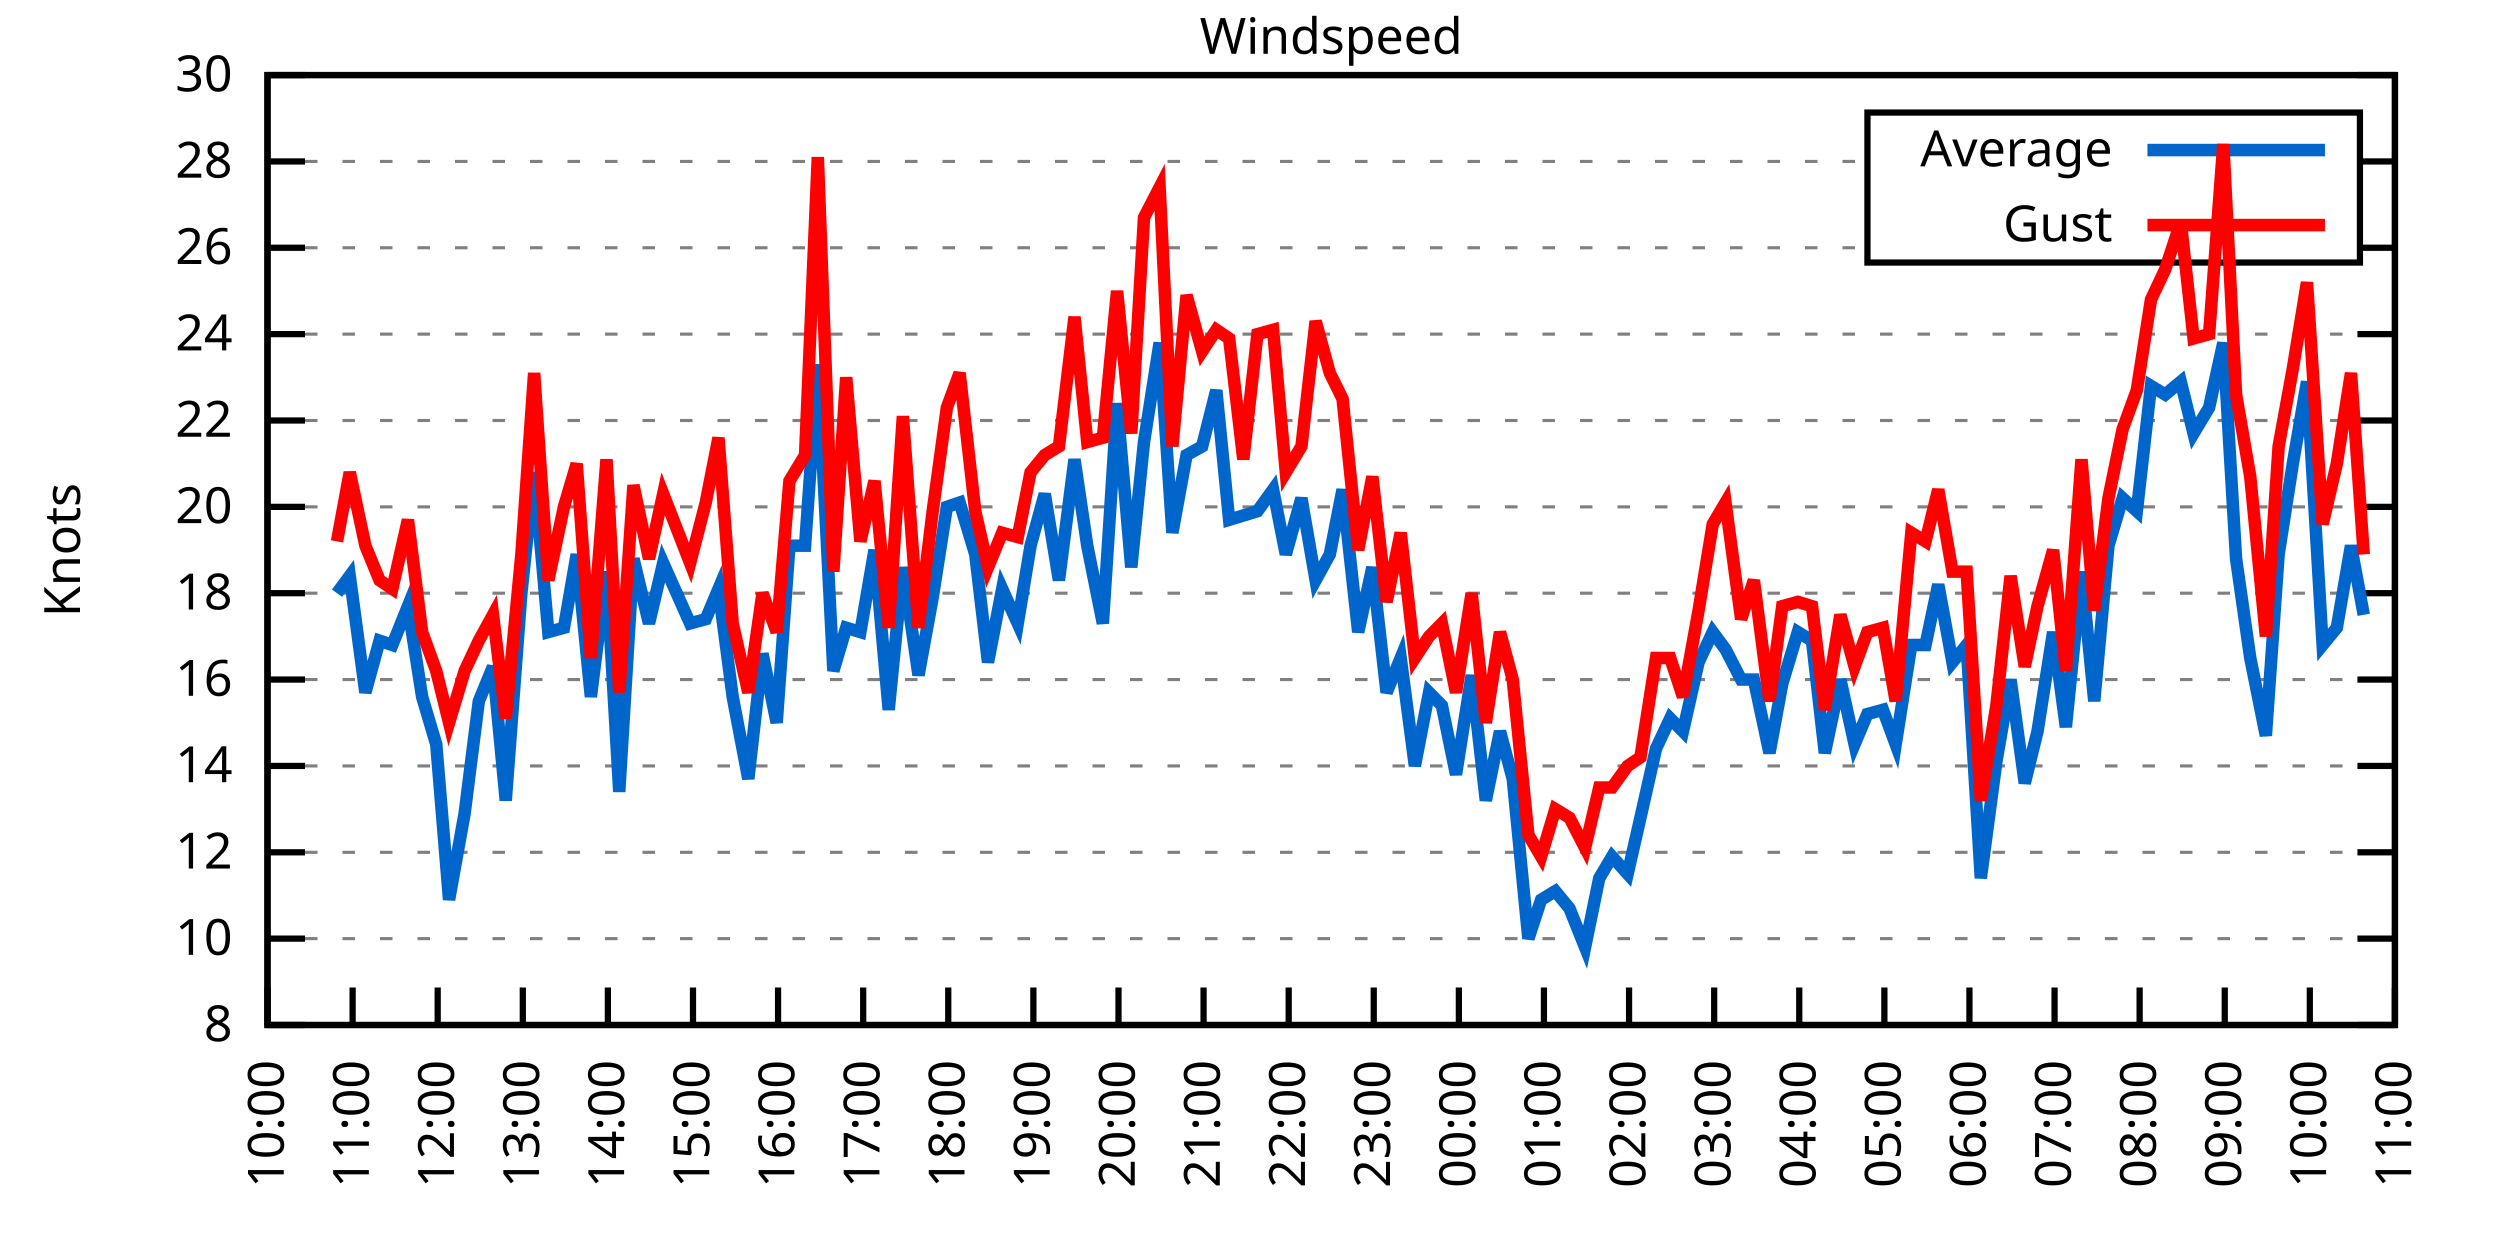
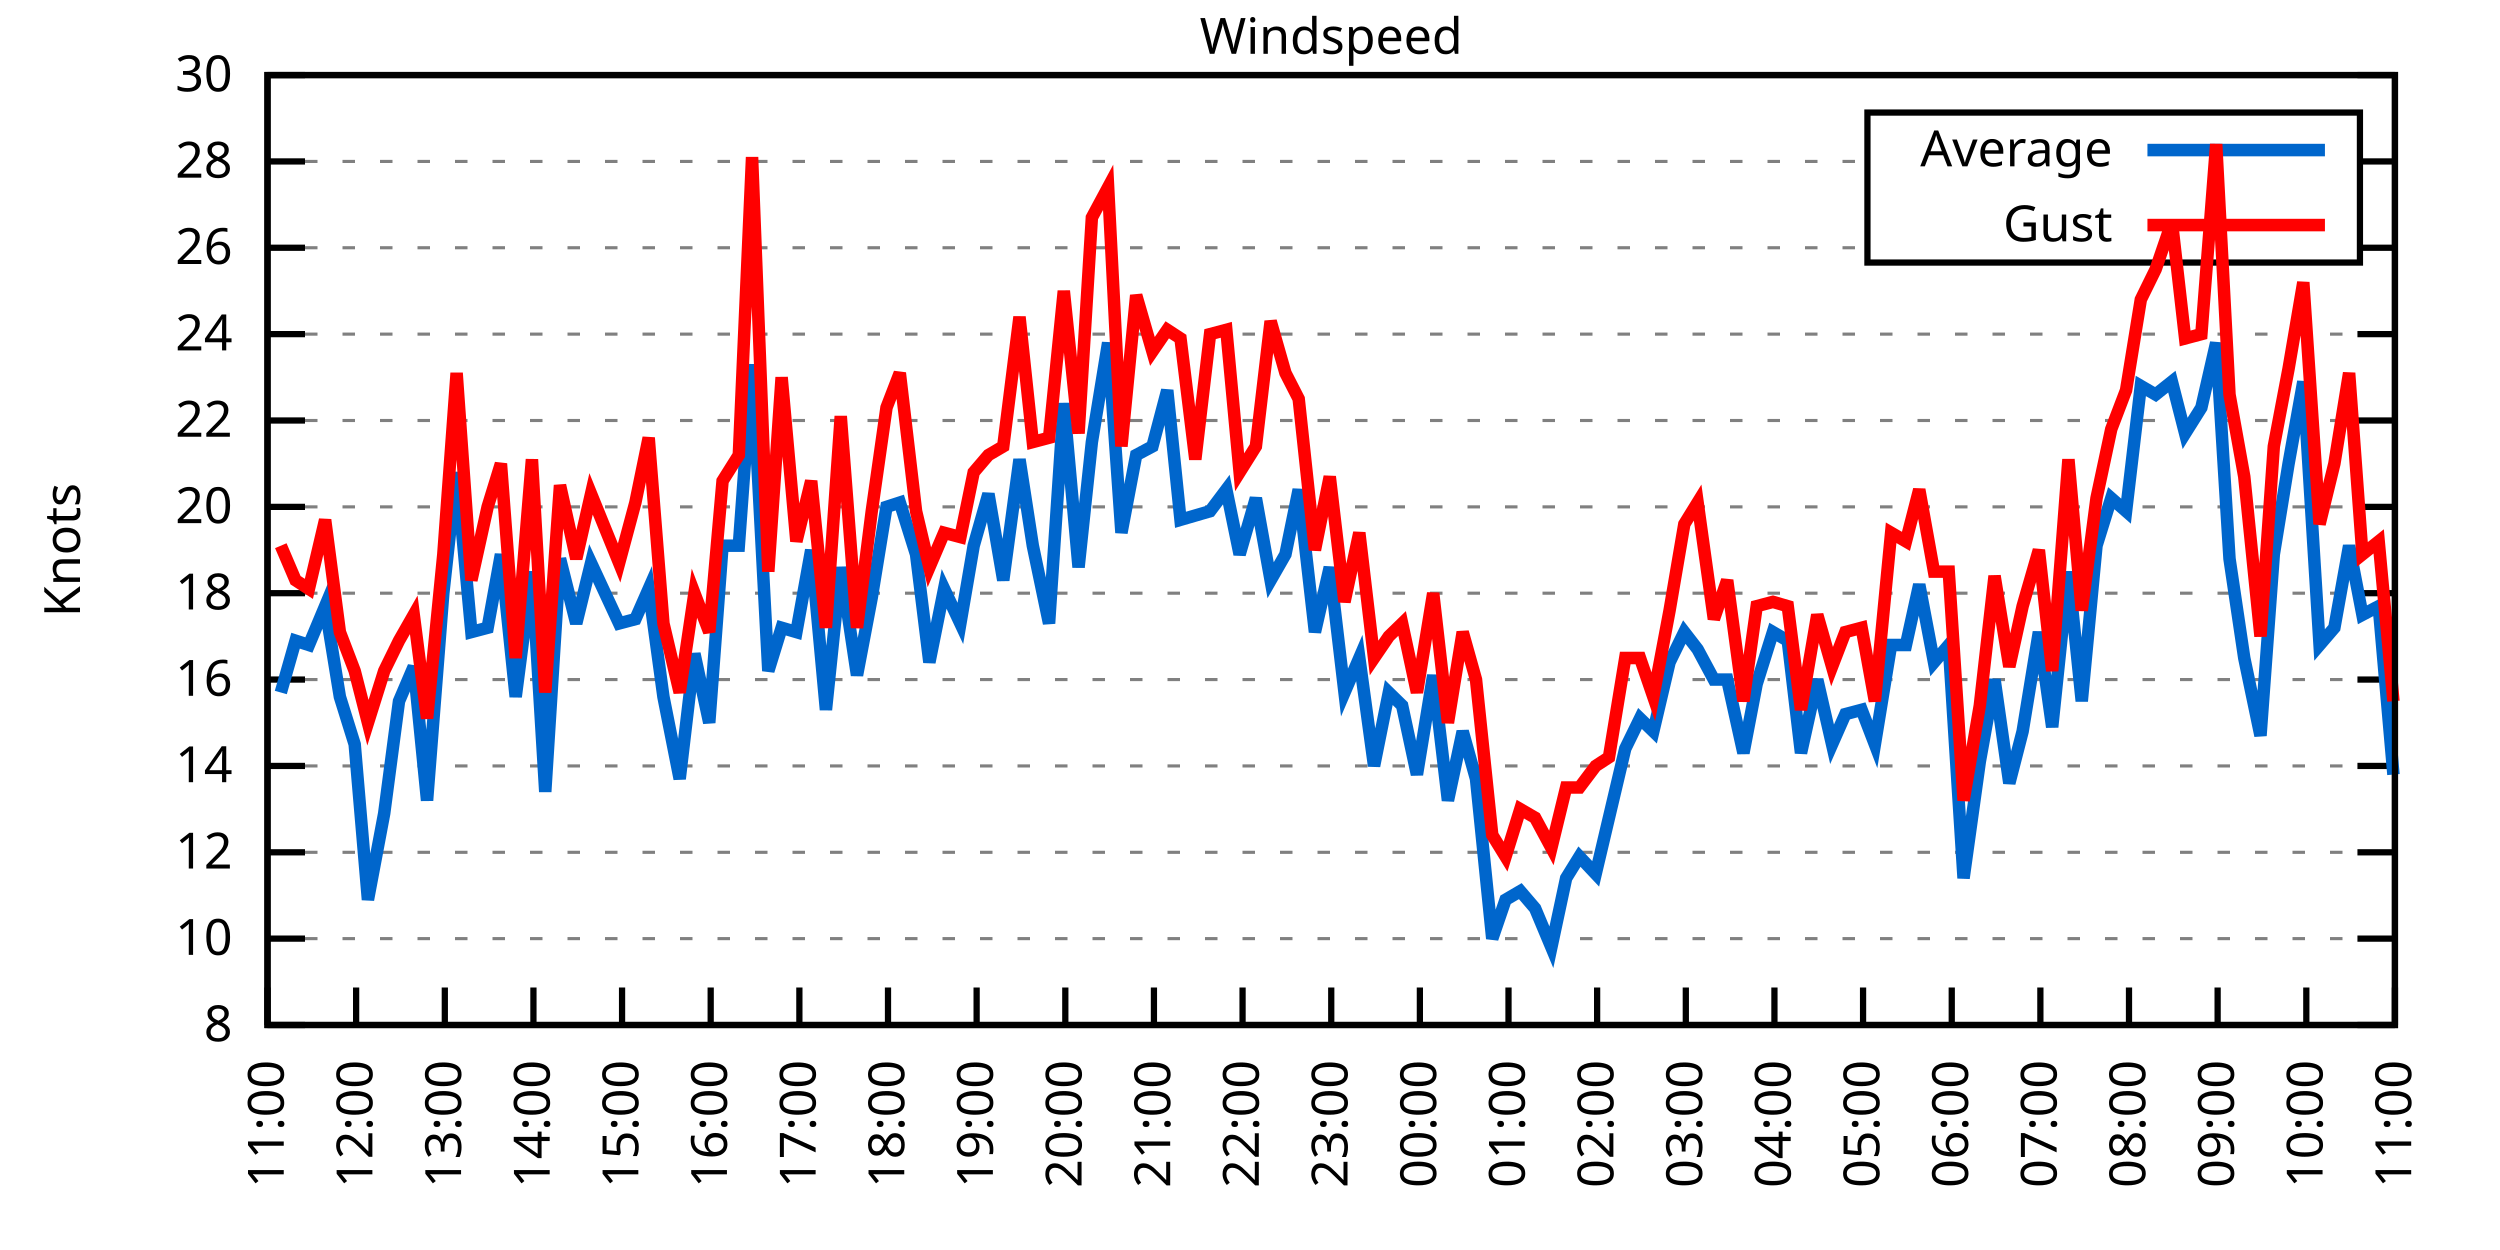
<svg xmlns="http://www.w3.org/2000/svg" xmlns:xlink="http://www.w3.org/1999/xlink" width="400" height="200" viewBox="0 0 400 200">
  <g id="gnuplot_canvas">
    <rect x="0" y="0" width="400" height="200" fill="none" />
    <defs>
      <circle id="gpDot" r="0.5" stroke-width="0.5" stroke="currentColor" />
      <path id="gpPt0" stroke-width="0.333" stroke="currentColor" d="M-1,0 h2 M0,-1 v2" />
      <path id="gpPt1" stroke-width="0.333" stroke="currentColor" d="M-1,-1 L1,1 M1,-1 L-1,1" />
      <path id="gpPt2" stroke-width="0.333" stroke="currentColor" d="M-1,0 L1,0 M0,-1 L0,1 M-1,-1 L1,1 M-1,1 L1,-1" />
      <rect id="gpPt3" stroke-width="0.333" stroke="currentColor" x="-1" y="-1" width="2" height="2" />
      <rect id="gpPt4" stroke-width="0.333" stroke="currentColor" fill="currentColor" x="-1" y="-1" width="2" height="2" />
      <circle id="gpPt5" stroke-width="0.333" stroke="currentColor" cx="0" cy="0" r="1" />
      <use xlink:href="#gpPt5" id="gpPt6" fill="currentColor" stroke="none" />
      <path id="gpPt7" stroke-width="0.333" stroke="currentColor" d="M0,-1.33 L-1.33,0.67 L1.33,0.67 z" />
      <use xlink:href="#gpPt7" id="gpPt8" fill="currentColor" stroke="none" />
      <use xlink:href="#gpPt7" id="gpPt9" stroke="currentColor" transform="rotate(180)" />
      <use xlink:href="#gpPt9" id="gpPt10" fill="currentColor" stroke="none" />
      <use xlink:href="#gpPt3" id="gpPt11" stroke="currentColor" transform="rotate(45)" />
      <use xlink:href="#gpPt11" id="gpPt12" fill="currentColor" stroke="none" />
      <path id="gpPt13" stroke-width="0.333" stroke="currentColor" d="M0,1.330 L1.265,0.411 L0.782,-1.067 L-0.782,-1.076 L-1.265,0.411 z" />
      <use xlink:href="#gpPt13" id="gpPt14" fill="currentColor" stroke="none" />
      <filter id="textbox" filterUnits="objectBoundingBox" x="0" y="0" height="1" width="1">
        <feFlood flood-color="white" flood-opacity="1" result="bgnd" />
        <feComposite in="SourceGraphic" in2="bgnd" operator="atop" />
      </filter>
      <filter id="greybox" filterUnits="objectBoundingBox" x="0" y="0" height="1" width="1">
        <feFlood flood-color="lightgrey" flood-opacity="1" result="grey" />
        <feComposite in="SourceGraphic" in2="grey" operator="atop" />
      </filter>
    </defs>
    <g fill="none" color="white" stroke="currentColor" stroke-width="1.00" stroke-linecap="butt" stroke-linejoin="miter">
</g>
    <g fill="none" color="black" stroke="currentColor" stroke-width="1.00" stroke-linecap="butt" stroke-linejoin="miter">
      <g stroke="none" shape-rendering="crispEdges">
        <polygon fill="rgb(255, 255, 255)" points="42.80,164.00 383.18,164.00 383.18,12.02 42.80,12.02 " />
      </g>
    </g>
    <g fill="none" color="black" stroke="currentColor" stroke-width="1.00" stroke-linecap="butt" stroke-linejoin="miter">
</g>
    <g fill="none" color="black" stroke="black" stroke-width="0.50" stroke-linecap="butt" stroke-linejoin="miter">
</g>
    <g fill="none" color="gray" stroke="currentColor" stroke-width="0.50" stroke-linecap="butt" stroke-linejoin="miter">
      <path stroke="gray" stroke-dasharray="2,4" class="gridline" d="M42.80,164.00 L383.19,164.00  " />
    </g>
    <g fill="none" color="gray" stroke="gray" stroke-width="1.00" stroke-linecap="butt" stroke-linejoin="miter">
</g>
    <g fill="none" color="black" stroke="currentColor" stroke-width="1.00" stroke-linecap="butt" stroke-linejoin="miter">
      <path stroke="black" d="M42.80,164.00 L48.80,164.00 M383.19,164.00 L377.19,164.00  " />
      <g transform="translate(37.20,166.60)" stroke="none" fill="black" font-family="Sans" font-size="8.00" text-anchor="end">
        <text>
          <tspan font-family="Sans"> 8</tspan>
        </text>
      </g>
    </g>
    <g fill="none" color="black" stroke="currentColor" stroke-width="1.00" stroke-linecap="butt" stroke-linejoin="miter">
</g>
    <g fill="none" color="black" stroke="black" stroke-width="0.50" stroke-linecap="butt" stroke-linejoin="miter">
</g>
    <g fill="none" color="gray" stroke="currentColor" stroke-width="0.50" stroke-linecap="butt" stroke-linejoin="miter">
      <path stroke="gray" stroke-dasharray="2,4" class="gridline" d="M42.80,150.18 L383.19,150.18  " />
    </g>
    <g fill="none" color="gray" stroke="gray" stroke-width="1.00" stroke-linecap="butt" stroke-linejoin="miter">
</g>
    <g fill="none" color="black" stroke="currentColor" stroke-width="1.00" stroke-linecap="butt" stroke-linejoin="miter">
      <path stroke="black" d="M42.80,150.18 L48.80,150.18 M383.19,150.18 L377.19,150.18  " />
      <g transform="translate(37.20,152.78)" stroke="none" fill="black" font-family="Sans" font-size="8.00" text-anchor="end">
        <text>
          <tspan font-family="Sans"> 10</tspan>
        </text>
      </g>
    </g>
    <g fill="none" color="black" stroke="currentColor" stroke-width="1.00" stroke-linecap="butt" stroke-linejoin="miter">
</g>
    <g fill="none" color="black" stroke="black" stroke-width="0.50" stroke-linecap="butt" stroke-linejoin="miter">
</g>
    <g fill="none" color="gray" stroke="currentColor" stroke-width="0.50" stroke-linecap="butt" stroke-linejoin="miter">
      <path stroke="gray" stroke-dasharray="2,4" class="gridline" d="M42.80,136.37 L383.19,136.37  " />
    </g>
    <g fill="none" color="gray" stroke="gray" stroke-width="1.00" stroke-linecap="butt" stroke-linejoin="miter">
</g>
    <g fill="none" color="black" stroke="currentColor" stroke-width="1.00" stroke-linecap="butt" stroke-linejoin="miter">
      <path stroke="black" d="M42.80,136.37 L48.80,136.37 M383.19,136.37 L377.19,136.37  " />
      <g transform="translate(37.20,138.97)" stroke="none" fill="black" font-family="Sans" font-size="8.00" text-anchor="end">
        <text>
          <tspan font-family="Sans"> 12</tspan>
        </text>
      </g>
    </g>
    <g fill="none" color="black" stroke="currentColor" stroke-width="1.00" stroke-linecap="butt" stroke-linejoin="miter">
</g>
    <g fill="none" color="black" stroke="black" stroke-width="0.50" stroke-linecap="butt" stroke-linejoin="miter">
</g>
    <g fill="none" color="gray" stroke="currentColor" stroke-width="0.50" stroke-linecap="butt" stroke-linejoin="miter">
      <path stroke="gray" stroke-dasharray="2,4" class="gridline" d="M42.80,122.55 L383.19,122.55  " />
    </g>
    <g fill="none" color="gray" stroke="gray" stroke-width="1.00" stroke-linecap="butt" stroke-linejoin="miter">
</g>
    <g fill="none" color="black" stroke="currentColor" stroke-width="1.00" stroke-linecap="butt" stroke-linejoin="miter">
      <path stroke="black" d="M42.80,122.55 L48.80,122.55 M383.19,122.55 L377.19,122.55  " />
      <g transform="translate(37.20,125.15)" stroke="none" fill="black" font-family="Sans" font-size="8.00" text-anchor="end">
        <text>
          <tspan font-family="Sans"> 14</tspan>
        </text>
      </g>
    </g>
    <g fill="none" color="black" stroke="currentColor" stroke-width="1.00" stroke-linecap="butt" stroke-linejoin="miter">
</g>
    <g fill="none" color="black" stroke="black" stroke-width="0.50" stroke-linecap="butt" stroke-linejoin="miter">
</g>
    <g fill="none" color="gray" stroke="currentColor" stroke-width="0.50" stroke-linecap="butt" stroke-linejoin="miter">
      <path stroke="gray" stroke-dasharray="2,4" class="gridline" d="M42.80,108.73 L383.19,108.73  " />
    </g>
    <g fill="none" color="gray" stroke="gray" stroke-width="1.00" stroke-linecap="butt" stroke-linejoin="miter">
</g>
    <g fill="none" color="black" stroke="currentColor" stroke-width="1.00" stroke-linecap="butt" stroke-linejoin="miter">
      <path stroke="black" d="M42.80,108.73 L48.80,108.73 M383.19,108.73 L377.19,108.73  " />
      <g transform="translate(37.20,111.33)" stroke="none" fill="black" font-family="Sans" font-size="8.00" text-anchor="end">
        <text>
          <tspan font-family="Sans"> 16</tspan>
        </text>
      </g>
    </g>
    <g fill="none" color="black" stroke="currentColor" stroke-width="1.00" stroke-linecap="butt" stroke-linejoin="miter">
</g>
    <g fill="none" color="black" stroke="black" stroke-width="0.50" stroke-linecap="butt" stroke-linejoin="miter">
</g>
    <g fill="none" color="gray" stroke="currentColor" stroke-width="0.50" stroke-linecap="butt" stroke-linejoin="miter">
      <path stroke="gray" stroke-dasharray="2,4" class="gridline" d="M42.80,94.91 L383.19,94.91  " />
    </g>
    <g fill="none" color="gray" stroke="gray" stroke-width="1.00" stroke-linecap="butt" stroke-linejoin="miter">
</g>
    <g fill="none" color="black" stroke="currentColor" stroke-width="1.00" stroke-linecap="butt" stroke-linejoin="miter">
      <path stroke="black" d="M42.80,94.91 L48.80,94.91 M383.19,94.91 L377.19,94.91  " />
      <g transform="translate(37.20,97.51)" stroke="none" fill="black" font-family="Sans" font-size="8.00" text-anchor="end">
        <text>
          <tspan font-family="Sans"> 18</tspan>
        </text>
      </g>
    </g>
    <g fill="none" color="black" stroke="currentColor" stroke-width="1.00" stroke-linecap="butt" stroke-linejoin="miter">
</g>
    <g fill="none" color="black" stroke="black" stroke-width="0.50" stroke-linecap="butt" stroke-linejoin="miter">
</g>
    <g fill="none" color="gray" stroke="currentColor" stroke-width="0.50" stroke-linecap="butt" stroke-linejoin="miter">
      <path stroke="gray" stroke-dasharray="2,4" class="gridline" d="M42.80,81.10 L383.19,81.10  " />
    </g>
    <g fill="none" color="gray" stroke="gray" stroke-width="1.00" stroke-linecap="butt" stroke-linejoin="miter">
</g>
    <g fill="none" color="black" stroke="currentColor" stroke-width="1.00" stroke-linecap="butt" stroke-linejoin="miter">
      <path stroke="black" d="M42.80,81.10 L48.80,81.10 M383.19,81.10 L377.19,81.10  " />
      <g transform="translate(37.20,83.70)" stroke="none" fill="black" font-family="Sans" font-size="8.00" text-anchor="end">
        <text>
          <tspan font-family="Sans"> 20</tspan>
        </text>
      </g>
    </g>
    <g fill="none" color="black" stroke="currentColor" stroke-width="1.00" stroke-linecap="butt" stroke-linejoin="miter">
</g>
    <g fill="none" color="black" stroke="black" stroke-width="0.50" stroke-linecap="butt" stroke-linejoin="miter">
</g>
    <g fill="none" color="gray" stroke="currentColor" stroke-width="0.50" stroke-linecap="butt" stroke-linejoin="miter">
      <path stroke="gray" stroke-dasharray="2,4" class="gridline" d="M42.80,67.28 L383.19,67.28  " />
    </g>
    <g fill="none" color="gray" stroke="gray" stroke-width="1.00" stroke-linecap="butt" stroke-linejoin="miter">
</g>
    <g fill="none" color="black" stroke="currentColor" stroke-width="1.00" stroke-linecap="butt" stroke-linejoin="miter">
      <path stroke="black" d="M42.80,67.28 L48.80,67.28 M383.19,67.28 L377.19,67.28  " />
      <g transform="translate(37.20,69.88)" stroke="none" fill="black" font-family="Sans" font-size="8.00" text-anchor="end">
        <text>
          <tspan font-family="Sans"> 22</tspan>
        </text>
      </g>
    </g>
    <g fill="none" color="black" stroke="currentColor" stroke-width="1.00" stroke-linecap="butt" stroke-linejoin="miter">
</g>
    <g fill="none" color="black" stroke="black" stroke-width="0.50" stroke-linecap="butt" stroke-linejoin="miter">
</g>
    <g fill="none" color="gray" stroke="currentColor" stroke-width="0.50" stroke-linecap="butt" stroke-linejoin="miter">
      <path stroke="gray" stroke-dasharray="2,4" class="gridline" d="M42.80,53.46 L383.19,53.46  " />
    </g>
    <g fill="none" color="gray" stroke="gray" stroke-width="1.00" stroke-linecap="butt" stroke-linejoin="miter">
</g>
    <g fill="none" color="black" stroke="currentColor" stroke-width="1.00" stroke-linecap="butt" stroke-linejoin="miter">
      <path stroke="black" d="M42.80,53.46 L48.80,53.46 M383.19,53.46 L377.19,53.46  " />
      <g transform="translate(37.20,56.06)" stroke="none" fill="black" font-family="Sans" font-size="8.00" text-anchor="end">
        <text>
          <tspan font-family="Sans"> 24</tspan>
        </text>
      </g>
    </g>
    <g fill="none" color="black" stroke="currentColor" stroke-width="1.00" stroke-linecap="butt" stroke-linejoin="miter">
</g>
    <g fill="none" color="black" stroke="black" stroke-width="0.50" stroke-linecap="butt" stroke-linejoin="miter">
</g>
    <g fill="none" color="gray" stroke="currentColor" stroke-width="0.50" stroke-linecap="butt" stroke-linejoin="miter">
      <path stroke="gray" stroke-dasharray="2,4" class="gridline" d="M42.80,39.64 L298.79,39.64 M377.59,39.64 L383.19,39.64  " />
    </g>
    <g fill="none" color="gray" stroke="gray" stroke-width="1.00" stroke-linecap="butt" stroke-linejoin="miter">
</g>
    <g fill="none" color="black" stroke="currentColor" stroke-width="1.00" stroke-linecap="butt" stroke-linejoin="miter">
      <path stroke="black" d="M42.80,39.64 L48.80,39.64 M383.19,39.64 L377.19,39.64  " />
      <g transform="translate(37.20,42.24)" stroke="none" fill="black" font-family="Sans" font-size="8.00" text-anchor="end">
        <text>
          <tspan font-family="Sans"> 26</tspan>
        </text>
      </g>
    </g>
    <g fill="none" color="black" stroke="currentColor" stroke-width="1.00" stroke-linecap="butt" stroke-linejoin="miter">
</g>
    <g fill="none" color="black" stroke="black" stroke-width="0.50" stroke-linecap="butt" stroke-linejoin="miter">
</g>
    <g fill="none" color="gray" stroke="currentColor" stroke-width="0.50" stroke-linecap="butt" stroke-linejoin="miter">
      <path stroke="gray" stroke-dasharray="2,4" class="gridline" d="M42.80,25.83 L298.79,25.83 M377.59,25.83 L383.19,25.83  " />
    </g>
    <g fill="none" color="gray" stroke="gray" stroke-width="1.00" stroke-linecap="butt" stroke-linejoin="miter">
</g>
    <g fill="none" color="black" stroke="currentColor" stroke-width="1.00" stroke-linecap="butt" stroke-linejoin="miter">
      <path stroke="black" d="M42.80,25.83 L48.80,25.83 M383.19,25.83 L377.19,25.83  " />
      <g transform="translate(37.20,28.43)" stroke="none" fill="black" font-family="Sans" font-size="8.00" text-anchor="end">
        <text>
          <tspan font-family="Sans"> 28</tspan>
        </text>
      </g>
    </g>
    <g fill="none" color="black" stroke="currentColor" stroke-width="1.00" stroke-linecap="butt" stroke-linejoin="miter">
</g>
    <g fill="none" color="black" stroke="black" stroke-width="0.50" stroke-linecap="butt" stroke-linejoin="miter">
</g>
    <g fill="none" color="gray" stroke="currentColor" stroke-width="0.50" stroke-linecap="butt" stroke-linejoin="miter">
      <path stroke="gray" stroke-dasharray="2,4" class="gridline" d="M42.80,12.01 L383.19,12.01  " />
    </g>
    <g fill="none" color="gray" stroke="gray" stroke-width="1.00" stroke-linecap="butt" stroke-linejoin="miter">
</g>
    <g fill="none" color="black" stroke="currentColor" stroke-width="1.00" stroke-linecap="butt" stroke-linejoin="miter">
      <path stroke="black" d="M42.80,12.01 L48.80,12.01 M383.19,12.01 L377.19,12.01  " />
      <g transform="translate(37.20,14.61)" stroke="none" fill="black" font-family="Sans" font-size="8.00" text-anchor="end">
        <text>
          <tspan font-family="Sans"> 30</tspan>
        </text>
      </g>
    </g>
    <g fill="none" color="black" stroke="currentColor" stroke-width="1.00" stroke-linecap="butt" stroke-linejoin="miter">
      <path stroke="black" d="M42.80,164.00 L42.80,158.00  " />
      <g transform="translate(45.40,169.60) rotate(270.00)" stroke="none" fill="black" font-family="Sans" font-size="8.00" text-anchor="end">
        <text>
-           <tspan font-family="Sans">10:00</tspan>
-         </text>
-       </g>
-     </g>
-     <g fill="none" color="black" stroke="currentColor" stroke-width="1.00" stroke-linecap="butt" stroke-linejoin="miter">
-       <path stroke="black" d="M56.42,164.00 L56.42,158.00  " />
-       <g transform="translate(59.02,169.60) rotate(270.00)" stroke="none" fill="black" font-family="Sans" font-size="8.00" text-anchor="end">
-         <text>
          <tspan font-family="Sans">11:00</tspan>
        </text>
      </g>
    </g>
    <g fill="none" color="black" stroke="currentColor" stroke-width="1.00" stroke-linecap="butt" stroke-linejoin="miter">
-       <path stroke="black" d="M70.03,164.00 L70.03,158.00  " />
-       <g transform="translate(72.63,169.60) rotate(270.00)" stroke="none" fill="black" font-family="Sans" font-size="8.00" text-anchor="end">
+       <path stroke="black" d="M56.98,164.00 L56.98,158.00  " />
+       <g transform="translate(59.58,169.60) rotate(270.00)" stroke="none" fill="black" font-family="Sans" font-size="8.00" text-anchor="end">
        <text>
          <tspan font-family="Sans">12:00</tspan>
        </text>
      </g>
    </g>
    <g fill="none" color="black" stroke="currentColor" stroke-width="1.00" stroke-linecap="butt" stroke-linejoin="miter">
-       <path stroke="black" d="M83.65,164.00 L83.65,158.00  " />
-       <g transform="translate(86.25,169.60) rotate(270.00)" stroke="none" fill="black" font-family="Sans" font-size="8.00" text-anchor="end">
+       <path stroke="black" d="M71.17,164.00 L71.17,158.00  " />
+       <g transform="translate(73.77,169.60) rotate(270.00)" stroke="none" fill="black" font-family="Sans" font-size="8.00" text-anchor="end">
        <text>
          <tspan font-family="Sans">13:00</tspan>
        </text>
      </g>
    </g>
    <g fill="none" color="black" stroke="currentColor" stroke-width="1.00" stroke-linecap="butt" stroke-linejoin="miter">
-       <path stroke="black" d="M97.26,164.00 L97.26,158.00  " />
-       <g transform="translate(99.86,169.60) rotate(270.00)" stroke="none" fill="black" font-family="Sans" font-size="8.00" text-anchor="end">
+       <path stroke="black" d="M85.35,164.00 L85.35,158.00  " />
+       <g transform="translate(87.95,169.60) rotate(270.00)" stroke="none" fill="black" font-family="Sans" font-size="8.00" text-anchor="end">
        <text>
          <tspan font-family="Sans">14:00</tspan>
        </text>
      </g>
    </g>
    <g fill="none" color="black" stroke="currentColor" stroke-width="1.00" stroke-linecap="butt" stroke-linejoin="miter">
-       <path stroke="black" d="M110.88,164.00 L110.88,158.00  " />
-       <g transform="translate(113.48,169.60) rotate(270.00)" stroke="none" fill="black" font-family="Sans" font-size="8.00" text-anchor="end">
+       <path stroke="black" d="M99.53,164.00 L99.53,158.00  " />
+       <g transform="translate(102.13,169.60) rotate(270.00)" stroke="none" fill="black" font-family="Sans" font-size="8.00" text-anchor="end">
        <text>
          <tspan font-family="Sans">15:00</tspan>
        </text>
      </g>
    </g>
    <g fill="none" color="black" stroke="currentColor" stroke-width="1.00" stroke-linecap="butt" stroke-linejoin="miter">
-       <path stroke="black" d="M124.49,164.00 L124.49,158.00  " />
-       <g transform="translate(127.09,169.60) rotate(270.00)" stroke="none" fill="black" font-family="Sans" font-size="8.00" text-anchor="end">
+       <path stroke="black" d="M113.71,164.00 L113.71,158.00  " />
+       <g transform="translate(116.31,169.60) rotate(270.00)" stroke="none" fill="black" font-family="Sans" font-size="8.00" text-anchor="end">
        <text>
          <tspan font-family="Sans">16:00</tspan>
        </text>
      </g>
    </g>
    <g fill="none" color="black" stroke="currentColor" stroke-width="1.00" stroke-linecap="butt" stroke-linejoin="miter">
-       <path stroke="black" d="M138.11,164.00 L138.11,158.00  " />
-       <g transform="translate(140.71,169.60) rotate(270.00)" stroke="none" fill="black" font-family="Sans" font-size="8.00" text-anchor="end">
+       <path stroke="black" d="M127.90,164.00 L127.90,158.00  " />
+       <g transform="translate(130.50,169.60) rotate(270.00)" stroke="none" fill="black" font-family="Sans" font-size="8.00" text-anchor="end">
        <text>
          <tspan font-family="Sans">17:00</tspan>
        </text>
      </g>
    </g>
    <g fill="none" color="black" stroke="currentColor" stroke-width="1.00" stroke-linecap="butt" stroke-linejoin="miter">
-       <path stroke="black" d="M151.72,164.00 L151.72,158.00  " />
-       <g transform="translate(154.32,169.60) rotate(270.00)" stroke="none" fill="black" font-family="Sans" font-size="8.00" text-anchor="end">
+       <path stroke="black" d="M142.08,164.00 L142.08,158.00  " />
+       <g transform="translate(144.68,169.60) rotate(270.00)" stroke="none" fill="black" font-family="Sans" font-size="8.00" text-anchor="end">
        <text>
          <tspan font-family="Sans">18:00</tspan>
        </text>
      </g>
    </g>
    <g fill="none" color="black" stroke="currentColor" stroke-width="1.00" stroke-linecap="butt" stroke-linejoin="miter">
-       <path stroke="black" d="M165.34,164.00 L165.34,158.00  " />
-       <g transform="translate(167.94,169.60) rotate(270.00)" stroke="none" fill="black" font-family="Sans" font-size="8.00" text-anchor="end">
+       <path stroke="black" d="M156.26,164.00 L156.26,158.00  " />
+       <g transform="translate(158.86,169.60) rotate(270.00)" stroke="none" fill="black" font-family="Sans" font-size="8.00" text-anchor="end">
        <text>
          <tspan font-family="Sans">19:00</tspan>
        </text>
      </g>
    </g>
    <g fill="none" color="black" stroke="currentColor" stroke-width="1.00" stroke-linecap="butt" stroke-linejoin="miter">
-       <path stroke="black" d="M178.96,164.00 L178.96,158.00  " />
-       <g transform="translate(181.56,169.60) rotate(270.00)" stroke="none" fill="black" font-family="Sans" font-size="8.00" text-anchor="end">
+       <path stroke="black" d="M170.45,164.00 L170.45,158.00  " />
+       <g transform="translate(173.05,169.60) rotate(270.00)" stroke="none" fill="black" font-family="Sans" font-size="8.00" text-anchor="end">
        <text>
          <tspan font-family="Sans">20:00</tspan>
        </text>
      </g>
    </g>
    <g fill="none" color="black" stroke="currentColor" stroke-width="1.00" stroke-linecap="butt" stroke-linejoin="miter">
-       <path stroke="black" d="M192.57,164.00 L192.57,158.00  " />
-       <g transform="translate(195.17,169.60) rotate(270.00)" stroke="none" fill="black" font-family="Sans" font-size="8.00" text-anchor="end">
+       <path stroke="black" d="M184.63,164.00 L184.63,158.00  " />
+       <g transform="translate(187.23,169.60) rotate(270.00)" stroke="none" fill="black" font-family="Sans" font-size="8.00" text-anchor="end">
        <text>
          <tspan font-family="Sans">21:00</tspan>
        </text>
      </g>
    </g>
    <g fill="none" color="black" stroke="currentColor" stroke-width="1.00" stroke-linecap="butt" stroke-linejoin="miter">
-       <path stroke="black" d="M206.19,164.00 L206.19,158.00  " />
-       <g transform="translate(208.79,169.60) rotate(270.00)" stroke="none" fill="black" font-family="Sans" font-size="8.00" text-anchor="end">
+       <path stroke="black" d="M198.81,164.00 L198.81,158.00  " />
+       <g transform="translate(201.41,169.60) rotate(270.00)" stroke="none" fill="black" font-family="Sans" font-size="8.00" text-anchor="end">
        <text>
          <tspan font-family="Sans">22:00</tspan>
        </text>
      </g>
    </g>
    <g fill="none" color="black" stroke="currentColor" stroke-width="1.00" stroke-linecap="butt" stroke-linejoin="miter">
-       <path stroke="black" d="M219.80,164.00 L219.80,158.00  " />
-       <g transform="translate(222.40,169.60) rotate(270.00)" stroke="none" fill="black" font-family="Sans" font-size="8.00" text-anchor="end">
+       <path stroke="black" d="M213.00,164.00 L213.00,158.00  " />
+       <g transform="translate(215.60,169.60) rotate(270.00)" stroke="none" fill="black" font-family="Sans" font-size="8.00" text-anchor="end">
        <text>
          <tspan font-family="Sans">23:00</tspan>
        </text>
      </g>
    </g>
    <g fill="none" color="black" stroke="currentColor" stroke-width="1.00" stroke-linecap="butt" stroke-linejoin="miter">
-       <path stroke="black" d="M233.42,164.00 L233.42,158.00  " />
-       <g transform="translate(236.02,169.60) rotate(270.00)" stroke="none" fill="black" font-family="Sans" font-size="8.00" text-anchor="end">
+       <path stroke="black" d="M227.18,164.00 L227.18,158.00  " />
+       <g transform="translate(229.78,169.60) rotate(270.00)" stroke="none" fill="black" font-family="Sans" font-size="8.00" text-anchor="end">
        <text>
          <tspan font-family="Sans">00:00</tspan>
        </text>
      </g>
    </g>
    <g fill="none" color="black" stroke="currentColor" stroke-width="1.00" stroke-linecap="butt" stroke-linejoin="miter">
-       <path stroke="black" d="M247.03,164.00 L247.03,158.00  " />
-       <g transform="translate(249.63,169.60) rotate(270.00)" stroke="none" fill="black" font-family="Sans" font-size="8.00" text-anchor="end">
+       <path stroke="black" d="M241.36,164.00 L241.36,158.00  " />
+       <g transform="translate(243.96,169.60) rotate(270.00)" stroke="none" fill="black" font-family="Sans" font-size="8.00" text-anchor="end">
        <text>
          <tspan font-family="Sans">01:00</tspan>
        </text>
      </g>
    </g>
    <g fill="none" color="black" stroke="currentColor" stroke-width="1.00" stroke-linecap="butt" stroke-linejoin="miter">
-       <path stroke="black" d="M260.65,164.00 L260.65,158.00  " />
-       <g transform="translate(263.25,169.60) rotate(270.00)" stroke="none" fill="black" font-family="Sans" font-size="8.00" text-anchor="end">
+       <path stroke="black" d="M255.54,164.00 L255.54,158.00  " />
+       <g transform="translate(258.14,169.60) rotate(270.00)" stroke="none" fill="black" font-family="Sans" font-size="8.00" text-anchor="end">
        <text>
          <tspan font-family="Sans">02:00</tspan>
        </text>
      </g>
    </g>
    <g fill="none" color="black" stroke="currentColor" stroke-width="1.00" stroke-linecap="butt" stroke-linejoin="miter">
-       <path stroke="black" d="M274.27,164.00 L274.27,158.00  " />
-       <g transform="translate(276.87,169.60) rotate(270.00)" stroke="none" fill="black" font-family="Sans" font-size="8.00" text-anchor="end">
+       <path stroke="black" d="M269.73,164.00 L269.73,158.00  " />
+       <g transform="translate(272.33,169.60) rotate(270.00)" stroke="none" fill="black" font-family="Sans" font-size="8.00" text-anchor="end">
        <text>
          <tspan font-family="Sans">03:00</tspan>
        </text>
      </g>
    </g>
    <g fill="none" color="black" stroke="currentColor" stroke-width="1.00" stroke-linecap="butt" stroke-linejoin="miter">
-       <path stroke="black" d="M287.88,164.00 L287.88,158.00  " />
-       <g transform="translate(290.48,169.60) rotate(270.00)" stroke="none" fill="black" font-family="Sans" font-size="8.00" text-anchor="end">
+       <path stroke="black" d="M283.91,164.00 L283.91,158.00  " />
+       <g transform="translate(286.51,169.60) rotate(270.00)" stroke="none" fill="black" font-family="Sans" font-size="8.00" text-anchor="end">
        <text>
          <tspan font-family="Sans">04:00</tspan>
        </text>
      </g>
    </g>
    <g fill="none" color="black" stroke="currentColor" stroke-width="1.00" stroke-linecap="butt" stroke-linejoin="miter">
-       <path stroke="black" d="M301.50,164.00 L301.50,158.00  " />
-       <g transform="translate(304.10,169.60) rotate(270.00)" stroke="none" fill="black" font-family="Sans" font-size="8.00" text-anchor="end">
+       <path stroke="black" d="M298.09,164.00 L298.09,158.00  " />
+       <g transform="translate(300.69,169.60) rotate(270.00)" stroke="none" fill="black" font-family="Sans" font-size="8.00" text-anchor="end">
        <text>
          <tspan font-family="Sans">05:00</tspan>
        </text>
      </g>
    </g>
    <g fill="none" color="black" stroke="currentColor" stroke-width="1.00" stroke-linecap="butt" stroke-linejoin="miter">
-       <path stroke="black" d="M315.11,164.00 L315.11,158.00  " />
-       <g transform="translate(317.71,169.60) rotate(270.00)" stroke="none" fill="black" font-family="Sans" font-size="8.00" text-anchor="end">
+       <path stroke="black" d="M312.28,164.00 L312.28,158.00  " />
+       <g transform="translate(314.88,169.60) rotate(270.00)" stroke="none" fill="black" font-family="Sans" font-size="8.00" text-anchor="end">
        <text>
          <tspan font-family="Sans">06:00</tspan>
        </text>
      </g>
    </g>
    <g fill="none" color="black" stroke="currentColor" stroke-width="1.00" stroke-linecap="butt" stroke-linejoin="miter">
-       <path stroke="black" d="M328.73,164.00 L328.73,158.00  " />
-       <g transform="translate(331.33,169.60) rotate(270.00)" stroke="none" fill="black" font-family="Sans" font-size="8.00" text-anchor="end">
+       <path stroke="black" d="M326.46,164.00 L326.46,158.00  " />
+       <g transform="translate(329.06,169.60) rotate(270.00)" stroke="none" fill="black" font-family="Sans" font-size="8.00" text-anchor="end">
        <text>
          <tspan font-family="Sans">07:00</tspan>
        </text>
      </g>
    </g>
    <g fill="none" color="black" stroke="currentColor" stroke-width="1.00" stroke-linecap="butt" stroke-linejoin="miter">
-       <path stroke="black" d="M342.34,164.00 L342.34,158.00  " />
-       <g transform="translate(344.94,169.60) rotate(270.00)" stroke="none" fill="black" font-family="Sans" font-size="8.00" text-anchor="end">
+       <path stroke="black" d="M340.64,164.00 L340.64,158.00  " />
+       <g transform="translate(343.24,169.60) rotate(270.00)" stroke="none" fill="black" font-family="Sans" font-size="8.00" text-anchor="end">
        <text>
          <tspan font-family="Sans">08:00</tspan>
        </text>
      </g>
    </g>
    <g fill="none" color="black" stroke="currentColor" stroke-width="1.00" stroke-linecap="butt" stroke-linejoin="miter">
-       <path stroke="black" d="M355.96,164.00 L355.96,158.00  " />
-       <g transform="translate(358.56,169.60) rotate(270.00)" stroke="none" fill="black" font-family="Sans" font-size="8.00" text-anchor="end">
+       <path stroke="black" d="M354.82,164.00 L354.82,158.00  " />
+       <g transform="translate(357.42,169.60) rotate(270.00)" stroke="none" fill="black" font-family="Sans" font-size="8.00" text-anchor="end">
        <text>
          <tspan font-family="Sans">09:00</tspan>
        </text>
      </g>
    </g>
    <g fill="none" color="black" stroke="currentColor" stroke-width="1.00" stroke-linecap="butt" stroke-linejoin="miter">
-       <path stroke="black" d="M369.57,164.00 L369.57,158.00  " />
-       <g transform="translate(372.17,169.60) rotate(270.00)" stroke="none" fill="black" font-family="Sans" font-size="8.00" text-anchor="end">
+       <path stroke="black" d="M369.01,164.00 L369.01,158.00  " />
+       <g transform="translate(371.61,169.60) rotate(270.00)" stroke="none" fill="black" font-family="Sans" font-size="8.00" text-anchor="end">
        <text>
          <tspan font-family="Sans">10:00</tspan>
        </text>
      </g>
    </g>
    <g fill="none" color="black" stroke="currentColor" stroke-width="1.00" stroke-linecap="butt" stroke-linejoin="miter">
      <path stroke="black" d="M383.19,164.00 L383.19,158.00  " />
      <g transform="translate(385.79,169.60) rotate(270.00)" stroke="none" fill="black" font-family="Sans" font-size="8.00" text-anchor="end">
        <text>
          <tspan font-family="Sans">11:00</tspan>
        </text>
      </g>
    </g>
    <g fill="none" color="black" stroke="currentColor" stroke-width="1.00" stroke-linecap="butt" stroke-linejoin="miter">
</g>
    <g fill="none" color="black" stroke="currentColor" stroke-width="1.00" stroke-linecap="butt" stroke-linejoin="miter">
      <path stroke="black" d="M42.80,12.01 L42.80,164.00 L383.19,164.00 L383.19,12.01 L42.80,12.01 Z  " />
    </g>
    <g fill="none" color="black" stroke="currentColor" stroke-width="1.00" stroke-linecap="butt" stroke-linejoin="miter">
</g>
    <g fill="none" color="black" stroke="currentColor" stroke-width="1.00" stroke-linecap="butt" stroke-linejoin="miter">
      <path stroke="black" d="M298.79,42.01 L298.79,18.01 L377.59,18.01 L377.59,42.01 L298.79,42.01 Z  " />
    </g>
    <g id="Windspeed_plot_1">
      <g fill="none" color="white" stroke="black" stroke-width="2.00" stroke-linecap="butt" stroke-linejoin="miter">
</g>
      <g fill="none" color="black" stroke="currentColor" stroke-width="2.00" stroke-linecap="butt" stroke-linejoin="miter">
        <g transform="translate(337.99,26.61)" stroke="none" fill="black" font-family="Sans" font-size="8.00" text-anchor="end">
          <text>
            <tspan font-family="Sans">Average</tspan>
          </text>
        </g>
      </g>
      <g fill="none" color="black" stroke="currentColor" stroke-width="2.00" stroke-linecap="butt" stroke-linejoin="miter">
-         <path stroke="rgb(  0, 102, 204)" d="M343.59,24.01 L371.99,24.01 M53.92,94.91 L55.96,92.15 L58.46,110.80 L60.73,102.51 L62.77,103.20 L65.27,96.99   L67.54,111.49 L69.80,119.09 L71.85,143.96 L74.34,130.15 L76.61,112.19 L78.88,106.66 L80.92,128.08 L83.42,94.91   L85.46,75.57 L87.73,101.13 L90.23,100.44 L92.27,88.70 L94.54,111.49 L97.04,91.46 L99.08,126.69 L101.35,89.39   L103.84,99.75 L106.11,90.08 L110.42,99.75 L112.92,99.06 L114.96,94.22 L117.23,111.49 L119.73,124.62 L122.00,104.59   L124.27,115.64 L126.31,87.31 L128.81,87.31 L130.85,58.30 L133.34,107.35 L135.39,100.44 L137.66,101.13 L139.92,88.00   L142.19,113.57 L144.46,90.77 L146.96,108.04 L149.23,95.60 L151.50,81.10 L153.54,80.41 L156.04,88.70 L158.08,105.97   L160.35,94.22 L162.84,99.75 L164.89,87.31 L167.16,79.02 L169.43,92.84 L171.92,73.50 L173.96,87.31 L176.46,99.75   L178.73,64.52 L181.00,90.77 L183.04,70.73 L185.54,54.84 L187.58,85.24 L189.85,72.81 L192.34,71.42 L194.61,62.44   L196.66,83.17 L198.93,82.48 L201.19,81.79 L203.69,78.33 L205.73,88.70 L208.23,79.71 L210.50,92.84 L212.77,88.70   L214.81,78.33 L217.31,101.13 L219.58,90.77 L221.85,110.80 L224.11,105.28 L226.38,122.55 L228.65,110.80 L230.70,112.88   L232.96,123.93 L235.46,108.04 L237.73,128.08 L240.00,117.02 L242.04,124.62 L244.54,150.18 L246.58,143.96 L248.85,142.58   L251.12,145.35 L253.61,151.56 L255.88,140.51 L257.93,137.06 L260.42,139.82 L262.47,130.84 L264.96,119.78 L267.23,114.95   L269.27,117.02 L271.77,105.97 L274.04,101.13 L276.08,103.89 L278.58,108.73 L280.62,108.73 L283.12,120.48 L285.16,109.42   L287.65,101.13 L289.92,102.51 L291.97,120.48 L294.46,108.73 L296.73,119.09 L298.77,114.26 L301.27,113.57 L303.31,119.09   L305.81,103.20 L308.08,103.20 L310.12,93.53 L312.39,105.97 L314.66,103.20 L316.93,140.51 L319.42,121.86 L321.69,108.73   L323.96,125.31 L326.00,117.02 L328.50,101.13 L330.54,116.33 L333.04,91.46 L335.08,112.19 L337.35,87.31 L339.62,79.71   L341.89,81.79 L344.16,61.75 L346.43,63.13 L348.92,61.06 L350.97,69.35 L353.46,65.21 L355.73,54.84 L357.77,89.39   L360.04,105.28 L362.54,117.71 L364.58,88.70 L366.85,74.19 L369.12,61.06 L371.62,103.20 L373.89,100.44 L376.16,87.31   L378.20,98.37  " />
+         <path stroke="rgb(  0, 102, 204)" d="M343.59,24.01 L371.99,24.01 M44.93,110.80 L47.29,102.51 L49.42,103.20 L52.02,96.99 L54.38,111.49 L56.75,119.09   L58.87,143.96 L61.47,130.15 L63.84,112.19 L66.20,106.66 L68.33,128.08 L70.93,94.91 L73.06,75.57 L75.42,101.13   L78.02,100.44 L80.15,88.70 L82.51,111.49 L85.11,91.46 L87.24,126.69 L89.60,89.39 L92.20,99.75 L94.57,90.08   L99.06,99.75 L101.66,99.06 L103.79,94.22 L106.15,111.49 L108.75,124.62 L111.11,104.59 L113.48,115.64 L115.61,87.31   L118.21,87.31 L120.33,58.30 L122.93,107.35 L125.06,100.44 L127.42,101.13 L129.79,88.00 L132.15,113.57 L134.52,90.77   L137.12,108.04 L139.48,95.60 L141.84,81.10 L143.97,80.41 L146.57,88.70 L148.70,105.97 L151.06,94.22 L153.66,99.75   L155.79,87.31 L158.15,79.02 L160.52,92.84 L163.12,73.50 L165.25,87.31 L167.85,99.75 L170.21,64.52 L172.57,90.77   L174.70,70.73 L177.30,54.84 L179.43,85.24 L181.79,72.81 L184.39,71.42 L186.76,62.44 L188.88,83.17 L191.25,82.48   L193.61,81.79 L196.21,78.33 L198.34,88.70 L200.94,79.71 L203.30,92.84 L205.67,88.70 L207.79,78.33 L210.39,101.13   L212.76,90.77 L215.12,110.80 L217.49,105.28 L219.85,122.55 L222.21,110.80 L224.34,112.88 L226.71,123.93 L229.31,108.04   L231.67,128.08 L234.03,117.02 L236.16,124.62 L238.76,150.18 L240.89,143.96 L243.25,142.58 L245.62,145.35 L248.22,151.56   L250.58,140.51 L252.71,137.06 L255.31,139.82 L257.43,130.84 L260.04,119.78 L262.40,114.95 L264.53,117.02 L267.13,105.97   L269.49,101.13 L271.62,103.89 L274.22,108.73 L276.35,108.73 L278.95,120.48 L281.07,109.42 L283.67,101.13 L286.04,102.51   L288.16,120.48 L290.76,108.73 L293.13,119.09 L295.26,114.26 L297.86,113.57 L299.98,119.09 L302.58,103.20 L304.95,103.20   L307.08,93.53 L309.44,105.97 L311.80,103.20 L314.17,140.51 L316.77,121.86 L319.13,108.73 L321.49,125.31 L323.62,117.02   L326.22,101.13 L328.35,116.33 L330.95,91.46 L333.08,112.19 L335.44,87.31 L337.80,79.71 L340.17,81.79 L342.53,61.75   L344.90,63.13 L347.50,61.06 L349.62,69.35 L352.22,65.21 L354.59,54.84 L356.72,89.39 L359.08,105.28 L361.68,117.71   L363.81,88.70 L366.17,74.19 L368.53,61.06 L371.13,103.20 L373.50,100.44 L375.86,87.31 L377.99,98.37 L380.59,96.99   L382.95,123.93  " />
      </g>
    </g>
    <g id="Windspeed_plot_2">
      <g fill="none" color="black" stroke="currentColor" stroke-width="2.00" stroke-linecap="butt" stroke-linejoin="miter">
        <g transform="translate(337.99,38.61)" stroke="none" fill="black" font-family="Sans" font-size="8.00" text-anchor="end">
          <text>
            <tspan font-family="Sans">Gust</tspan>
          </text>
        </g>
      </g>
      <g fill="none" color="black" stroke="currentColor" stroke-width="2.00" stroke-linecap="butt" stroke-linejoin="miter">
-         <path stroke="rgb(255,   0,   0)" d="M343.59,36.01 L371.99,36.01 M53.92,86.62 L55.96,75.57 L58.46,87.31 L60.73,92.84 L62.77,94.22 L65.27,83.17   L67.54,101.13 L69.80,107.35 L71.85,115.64 L74.34,107.35 L76.61,102.51 L78.88,98.37 L80.92,114.95 L83.42,88.70   L85.46,59.68 L87.73,92.84 L90.23,81.10 L92.27,74.19 L94.54,105.28 L97.04,73.50 L99.08,110.80 L101.35,77.64   L103.84,89.39 L106.11,79.02 L110.42,90.08 L112.92,80.41 L114.96,70.04 L117.23,99.75 L119.73,110.80 L122.00,94.91   L124.27,101.13 L126.31,76.95 L128.81,72.81 L130.85,25.14 L133.34,91.46 L135.39,60.37 L137.66,86.62 L139.92,76.95   L142.19,100.44 L144.46,66.59 L146.96,100.44 L149.23,81.79 L151.50,65.21 L153.54,59.68 L156.04,81.79 L158.08,90.77   L160.35,85.24 L162.84,85.93 L164.89,75.57 L167.16,72.81 L169.43,71.42 L171.92,50.70 L173.96,70.73 L176.46,70.04   L178.73,46.55 L181.00,69.35 L183.04,34.81 L185.54,29.97 L187.58,71.42 L189.85,47.24 L192.34,56.23 L194.61,52.77   L196.66,54.15 L198.93,73.50 L201.19,53.46 L203.69,52.77 L205.73,75.57 L208.23,71.42 L210.50,51.39 L212.77,59.68   L214.81,63.82 L217.31,88.00 L219.58,76.26 L221.85,96.30 L224.11,85.24 L226.38,105.28 L228.65,101.82 L230.70,99.75   L232.96,110.80 L235.46,94.91 L237.73,115.64 L240.00,101.13 L242.04,108.73 L244.54,133.60 L246.58,137.06 L248.85,129.46   L251.12,130.84 L253.61,135.67 L255.88,126.00 L257.93,126.00 L260.42,122.55 L262.47,121.17 L264.96,105.28 L267.23,105.28   L269.27,111.49 L271.77,97.68 L274.04,83.86 L276.08,80.41 L278.58,99.06 L280.62,92.84 L283.12,112.19 L285.16,96.99   L287.65,96.30 L289.92,96.99 L291.97,113.57 L294.46,98.37 L296.73,106.66 L298.77,101.13 L301.27,100.44 L303.31,112.19   L305.81,85.24 L308.08,86.62 L310.12,78.33 L312.39,91.46 L314.66,91.46 L316.93,128.08 L319.42,112.88 L321.69,92.15   L323.96,106.66 L326.00,96.99 L328.50,88.00 L330.54,107.35 L333.04,73.50 L335.08,97.68 L337.35,79.71 L339.62,68.66   L341.89,62.44 L344.16,47.93 L346.43,43.10 L348.92,35.50 L350.97,54.15 L353.46,53.46 L355.73,23.06 L357.77,63.13   L360.04,76.26 L362.54,101.82 L364.58,71.42 L366.85,58.99 L369.12,45.17 L371.62,83.86 L373.89,74.19 L376.16,59.68   L378.20,88.70  " />
+         <path stroke="rgb(255,   0,   0)" d="M343.59,36.01 L371.99,36.01 M44.93,87.31 L47.29,92.84 L49.42,94.22 L52.02,83.17 L54.38,101.13 L56.75,107.35   L58.87,115.64 L61.47,107.35 L63.84,102.51 L66.20,98.37 L68.33,114.95 L70.93,88.70 L73.06,59.68 L75.42,92.84   L78.02,81.10 L80.15,74.19 L82.51,105.28 L85.11,73.50 L87.24,110.80 L89.60,77.64 L92.20,89.39 L94.57,79.02   L99.06,90.08 L101.66,80.41 L103.79,70.04 L106.15,99.75 L108.75,110.80 L111.11,94.91 L113.48,101.13 L115.61,76.95   L118.21,72.81 L120.33,25.14 L122.93,91.46 L125.06,60.37 L127.42,86.62 L129.79,76.95 L132.15,100.44 L134.52,66.59   L137.12,100.44 L139.48,81.79 L141.84,65.21 L143.97,59.68 L146.57,81.79 L148.70,90.77 L151.06,85.24 L153.66,85.93   L155.79,75.57 L158.15,72.81 L160.52,71.42 L163.12,50.70 L165.25,70.73 L167.85,70.04 L170.21,46.55 L172.57,69.35   L174.70,34.81 L177.30,29.97 L179.43,71.42 L181.79,47.24 L184.39,56.23 L186.76,52.77 L188.88,54.15 L191.25,73.50   L193.61,53.46 L196.21,52.77 L198.34,75.57 L200.94,71.42 L203.30,51.39 L205.67,59.68 L207.79,63.82 L210.39,88.00   L212.76,76.26 L215.12,96.30 L217.49,85.24 L219.85,105.28 L222.21,101.82 L224.34,99.75 L226.71,110.80 L229.31,94.91   L231.67,115.64 L234.03,101.13 L236.16,108.73 L238.76,133.60 L240.89,137.06 L243.25,129.46 L245.62,130.84 L248.22,135.67   L250.58,126.00 L252.71,126.00 L255.31,122.55 L257.43,121.17 L260.04,105.28 L262.40,105.28 L264.53,111.49 L267.13,97.68   L269.49,83.86 L271.62,80.41 L274.22,99.06 L276.35,92.84 L278.95,112.19 L281.07,96.99 L283.67,96.30 L286.04,96.99   L288.16,113.57 L290.76,98.37 L293.13,106.66 L295.26,101.13 L297.86,100.44 L299.98,112.19 L302.58,85.24 L304.95,86.62   L307.08,78.33 L309.44,91.46 L311.80,91.46 L314.17,128.08 L316.77,112.88 L319.13,92.15 L321.49,106.66 L323.62,96.99   L326.22,88.00 L328.35,107.35 L330.95,73.50 L333.08,97.68 L335.44,79.71 L337.80,68.66 L340.17,62.44 L342.53,47.93   L344.90,43.10 L347.50,35.50 L349.62,54.15 L352.22,53.46 L354.59,23.06 L356.72,63.13 L359.08,76.26 L361.68,101.82   L363.81,71.42 L366.17,58.99 L368.53,45.17 L371.13,83.86 L373.50,74.19 L375.86,59.68 L377.99,88.70 L380.59,86.62   L382.95,112.19  " />
      </g>
    </g>
    <g fill="none" color="black" stroke="currentColor" stroke-width="2.00" stroke-linecap="butt" stroke-linejoin="miter">
</g>
    <g fill="none" color="black" stroke="black" stroke-width="1.00" stroke-linecap="butt" stroke-linejoin="miter">
</g>
    <g fill="none" color="black" stroke="currentColor" stroke-width="1.00" stroke-linecap="butt" stroke-linejoin="miter">
      <path stroke="black" d="M42.80,12.01 L42.80,164.00 L383.19,164.00 L383.19,12.01 L42.80,12.01 Z  " />
      <g transform="translate(12.80,88.01) rotate(270.00)" stroke="none" fill="black" font-family="Sans" font-size="8.00" text-anchor="middle">
        <text>
          <tspan font-family="Sans">Knots</tspan>
        </text>
      </g>
    </g>
    <g fill="none" color="black" stroke="currentColor" stroke-width="1.00" stroke-linecap="butt" stroke-linejoin="miter">
</g>
    <g fill="none" color="black" stroke="currentColor" stroke-width="1.00" stroke-linecap="butt" stroke-linejoin="miter">
      <g transform="translate(212.99,8.61)" stroke="none" fill="black" font-family="Sans" font-size="8.00" text-anchor="middle">
        <text>
          <tspan font-family="Sans">Windspeed</tspan>
        </text>
      </g>
    </g>
    <g fill="none" color="black" stroke="currentColor" stroke-width="1.00" stroke-linecap="butt" stroke-linejoin="miter">
</g>
  </g>
</svg>
